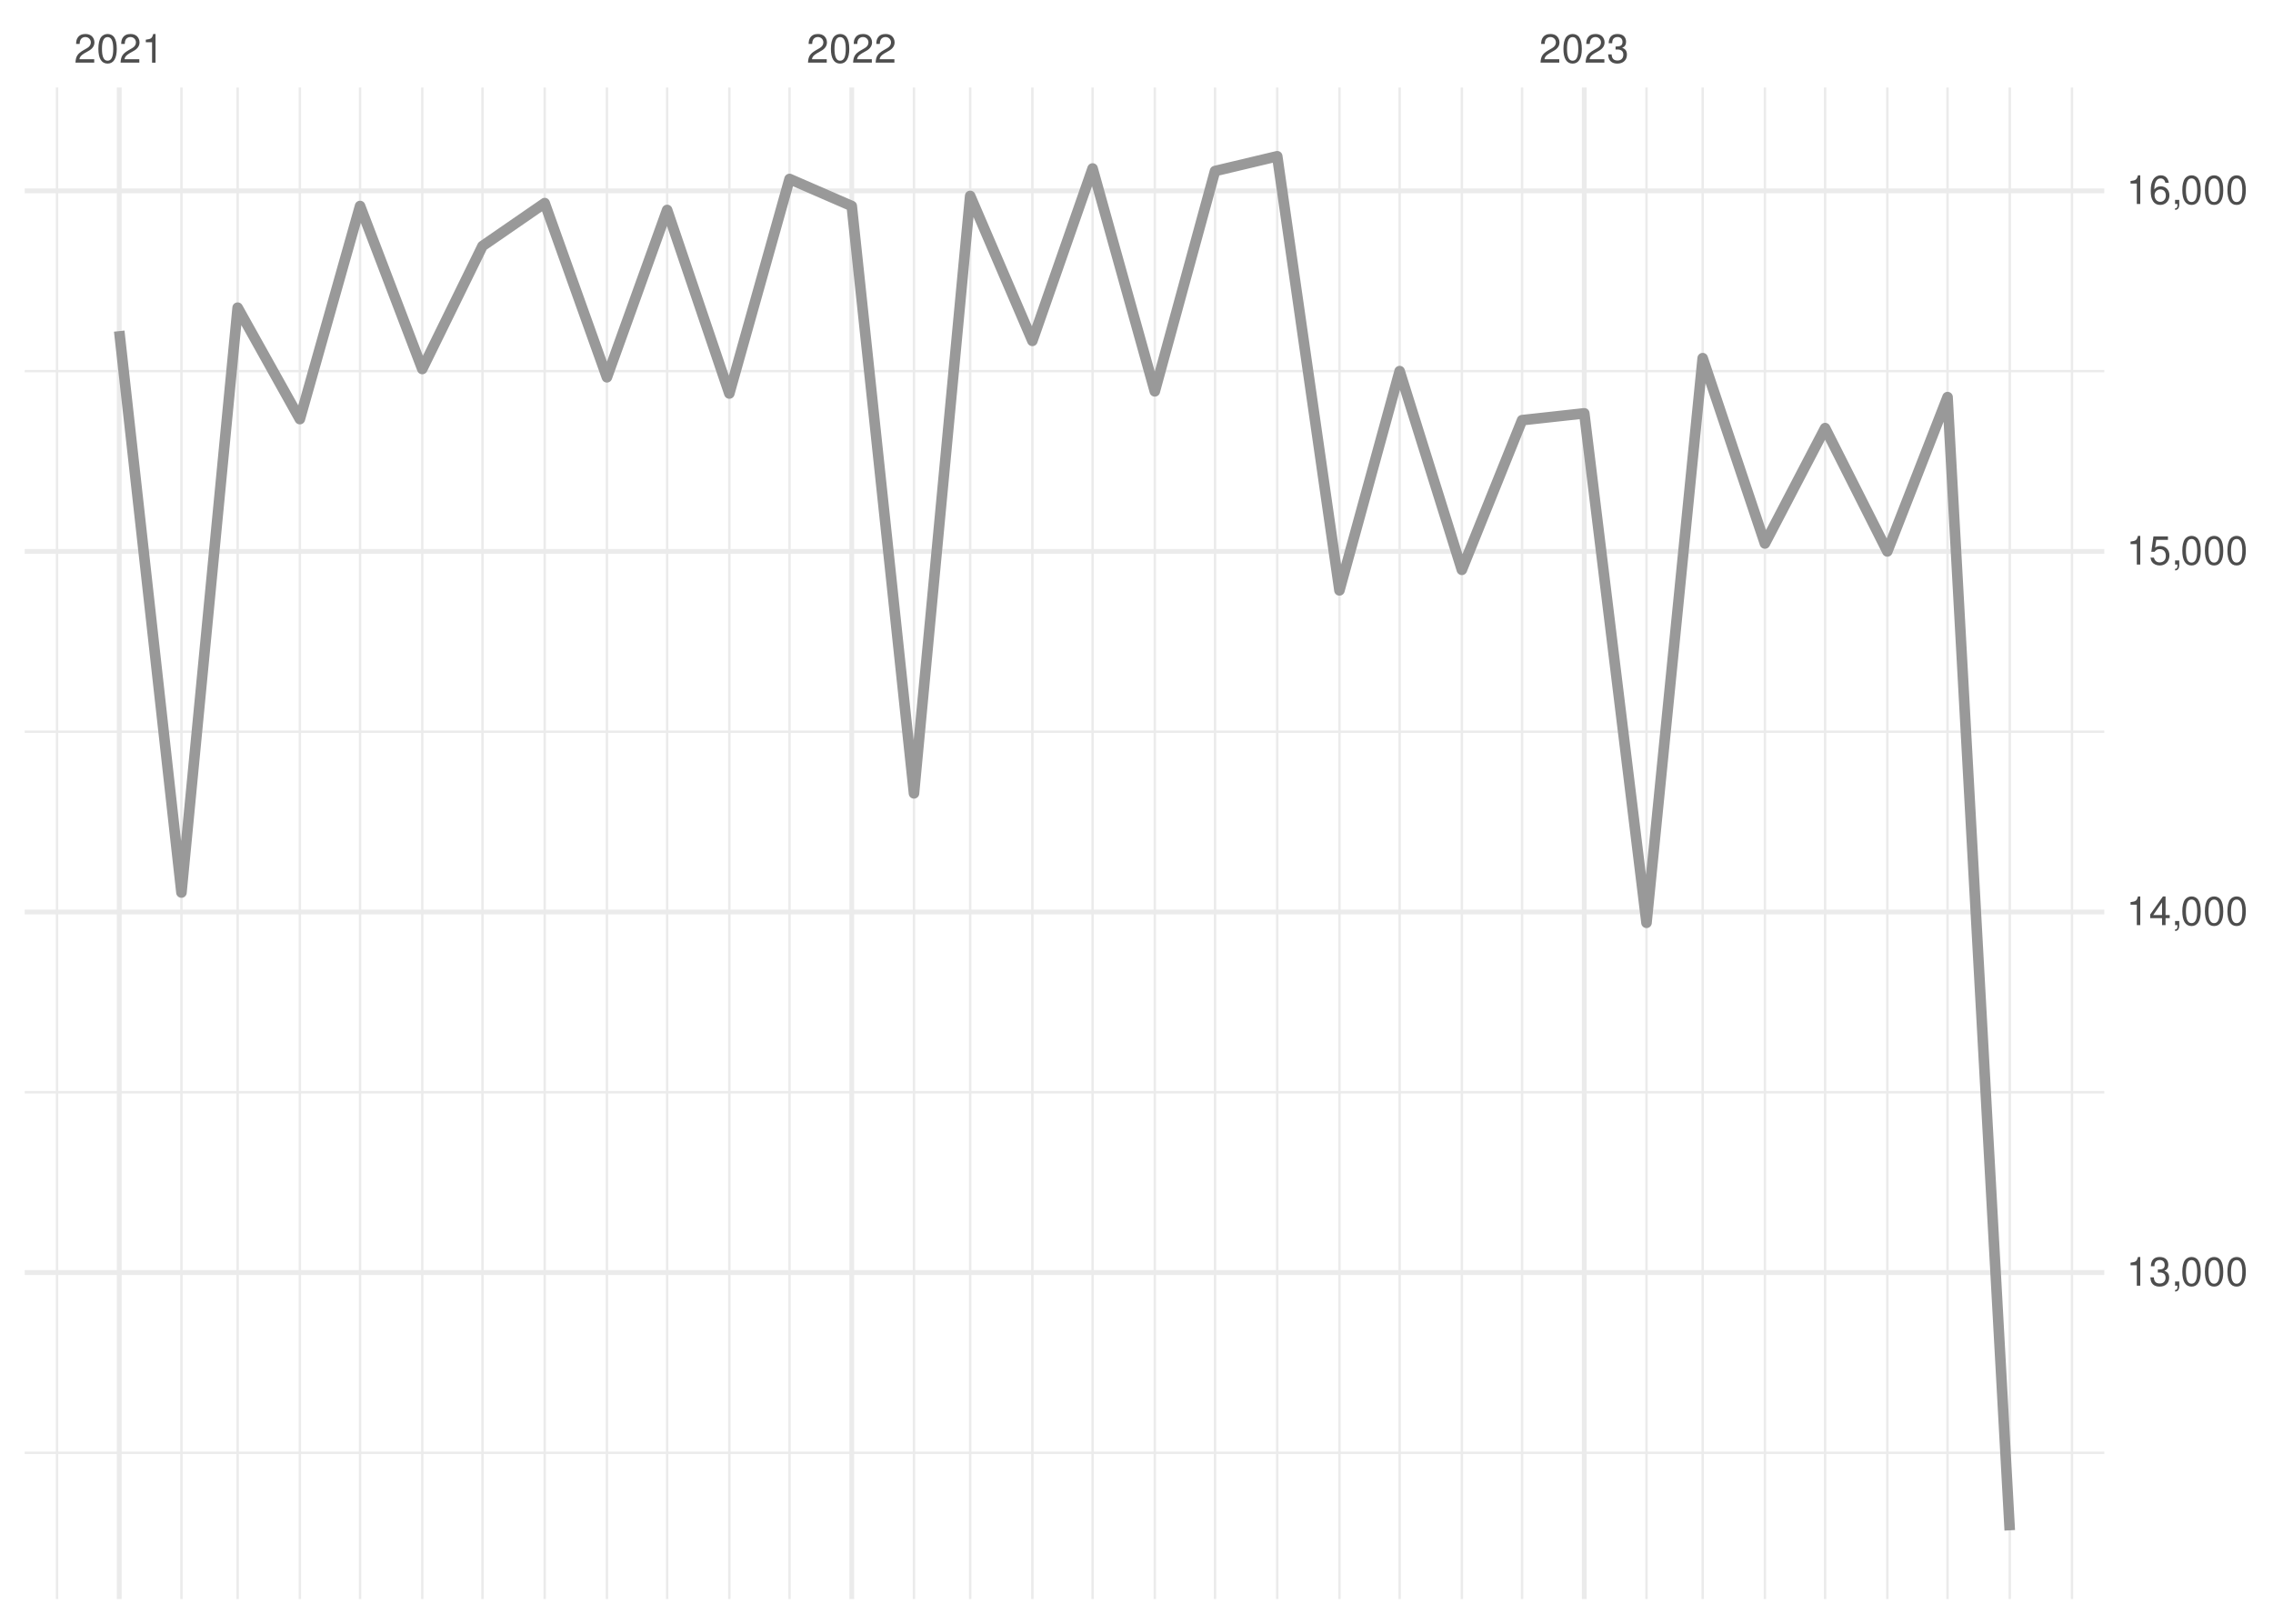
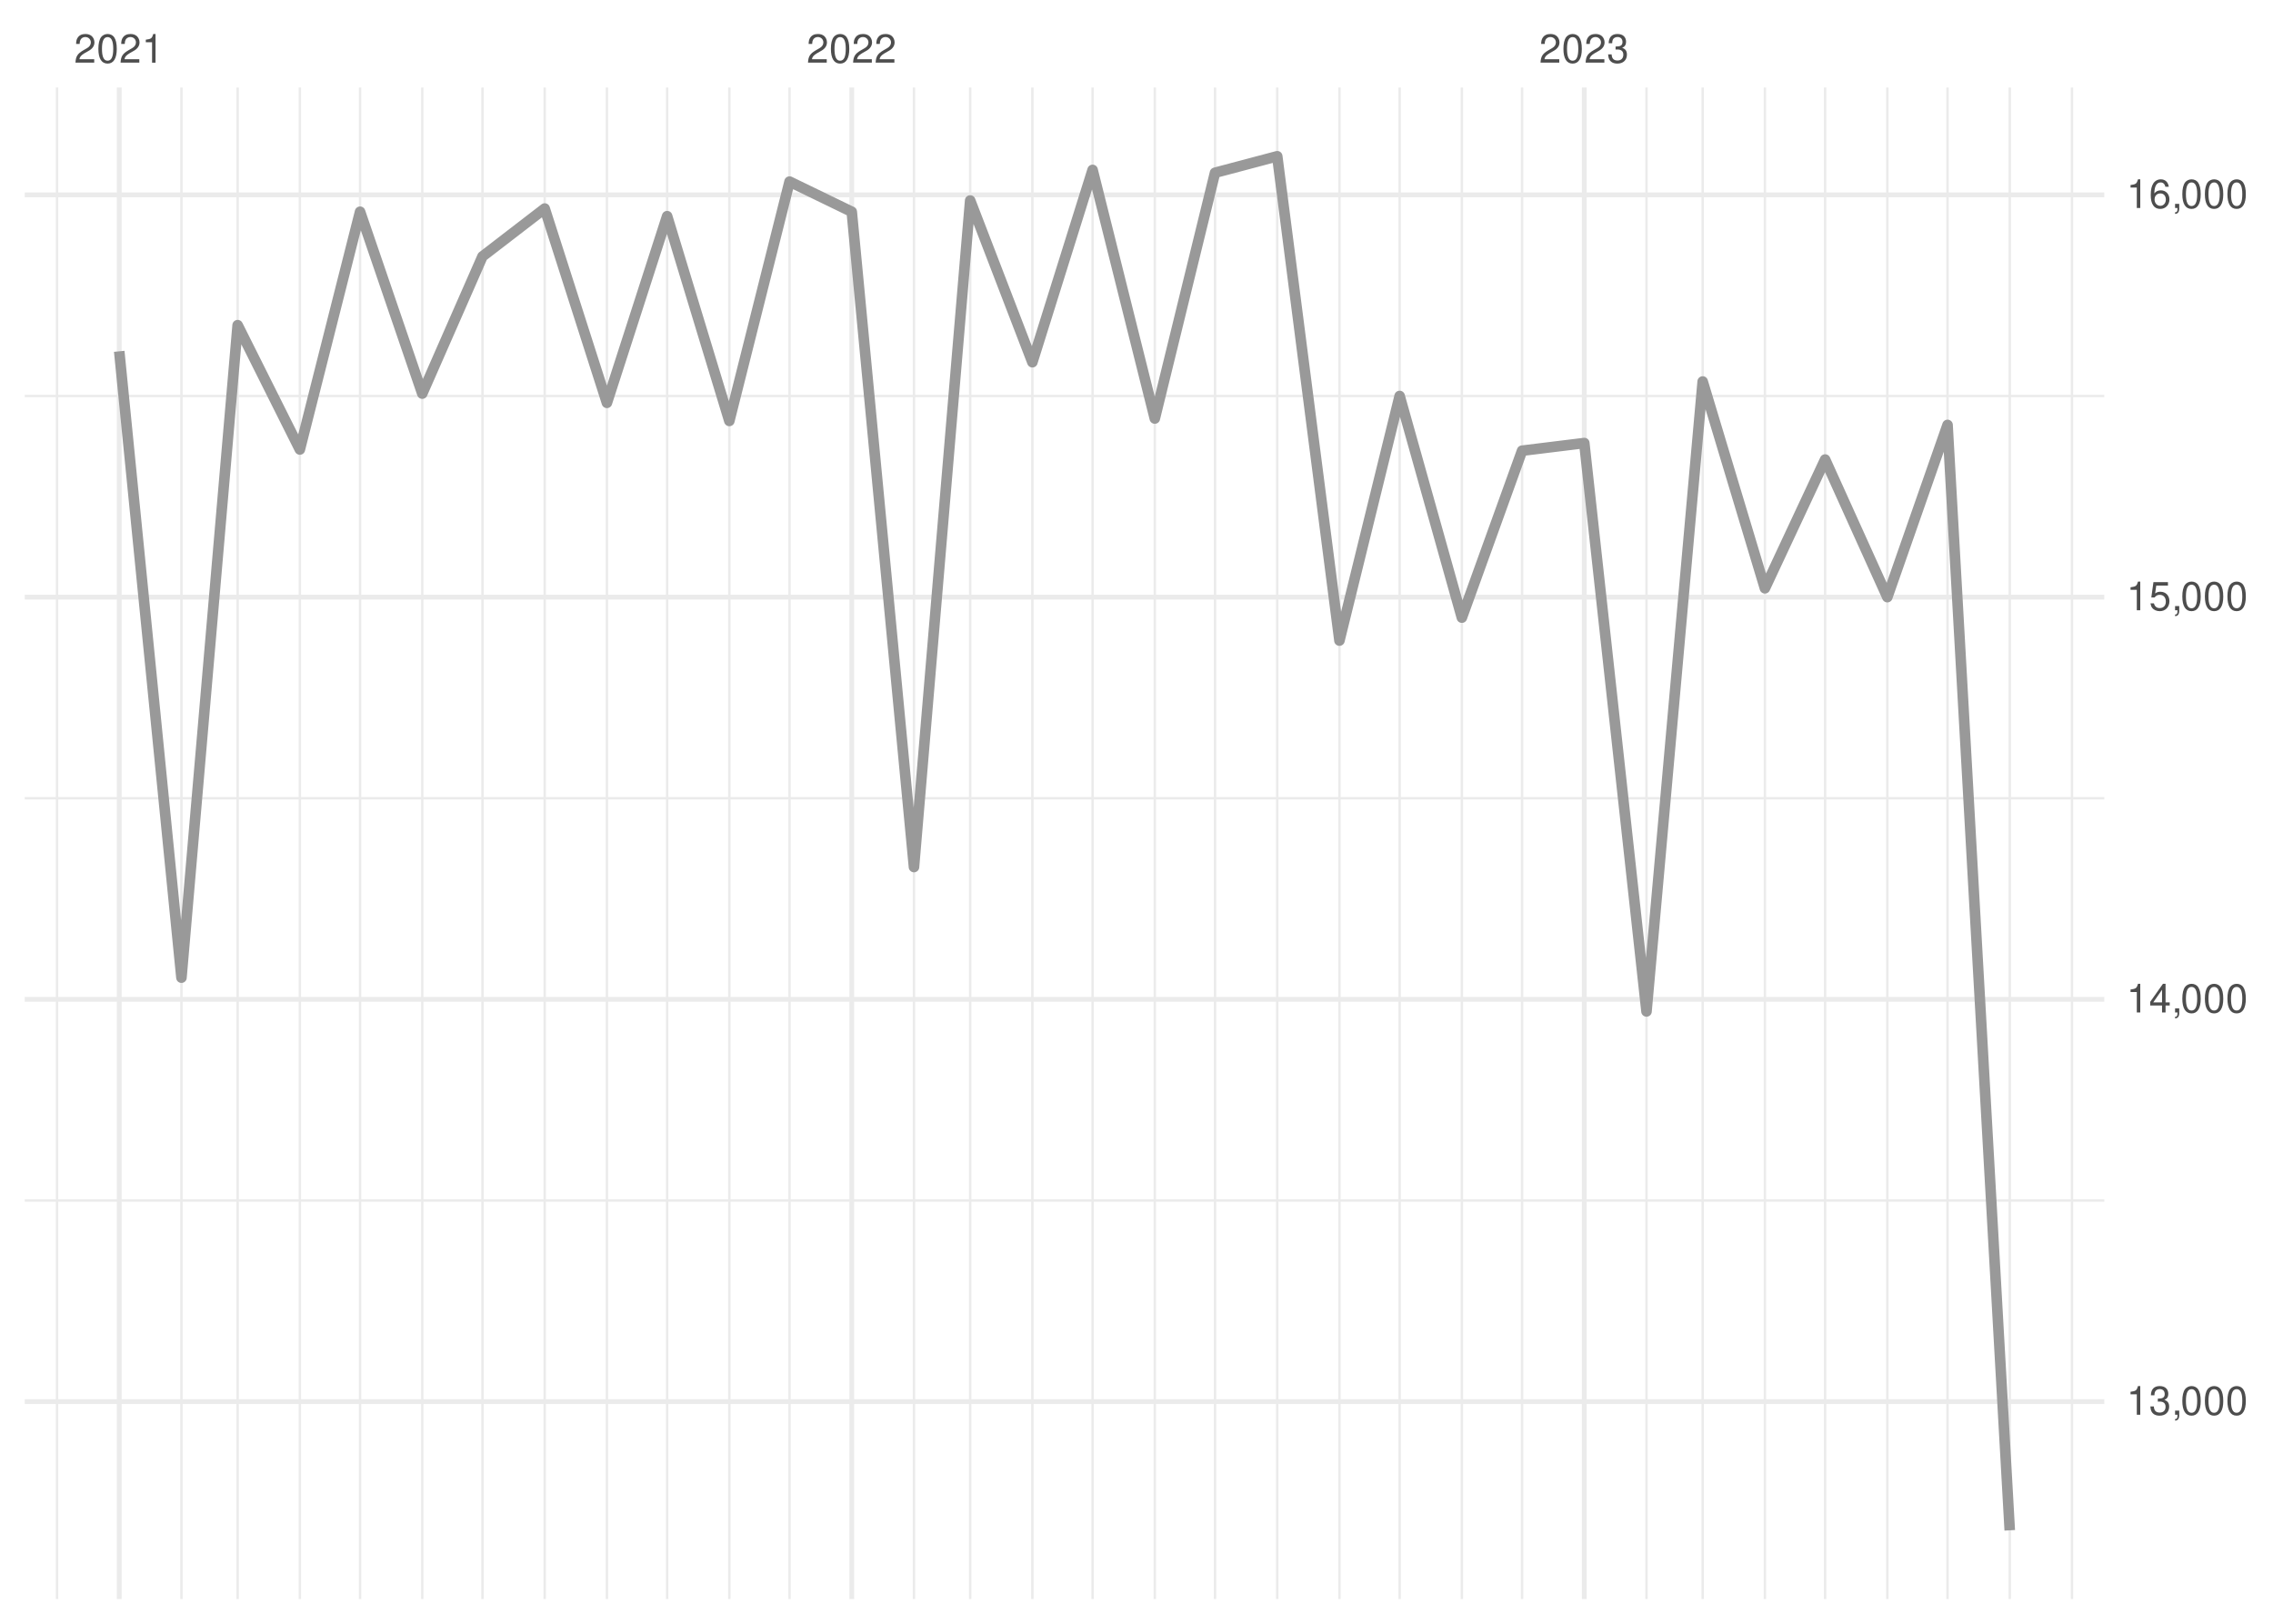
<svg xmlns="http://www.w3.org/2000/svg" xmlns:xlink="http://www.w3.org/1999/xlink" width="504pt" height="360pt" viewBox="0 0 504 360" version="1.1">
  <defs>
    <g>
      <symbol overflow="visible" id="glyph0-0">
        <path style="stroke:none;" d="" />
      </symbol>
      <symbol overflow="visible" id="glyph0-1">
        <path style="stroke:none;" d="M 4.453 -0.766 L 1.172 -0.766 C 1.25 -1.297 1.531 -1.625 2.297 -2.094 L 3.172 -2.594 C 4.047 -3.062 4.5 -3.719 4.5 -4.5 C 4.5 -5.031 4.281 -5.531 3.922 -5.875 C 3.547 -6.203 3.094 -6.359 2.5 -6.359 C 1.703 -6.359 1.125 -6.078 0.781 -5.531 C 0.547 -5.203 0.453 -4.797 0.438 -4.156 L 1.219 -4.156 C 1.234 -4.594 1.297 -4.844 1.406 -5.062 C 1.594 -5.438 2 -5.688 2.469 -5.688 C 3.172 -5.688 3.703 -5.172 3.703 -4.484 C 3.703 -3.969 3.406 -3.531 2.859 -3.219 L 2.047 -2.75 C 0.75 -2 0.375 -1.406 0.297 -0.016 L 4.453 -0.016 Z M 4.453 -0.766 " />
      </symbol>
      <symbol overflow="visible" id="glyph0-2">
        <path style="stroke:none;" d="M 2.422 -6.359 C 1.844 -6.359 1.312 -6.094 0.984 -5.672 C 0.578 -5.109 0.375 -4.25 0.375 -3.078 C 0.375 -0.938 1.078 0.203 2.422 0.203 C 3.734 0.203 4.453 -0.938 4.453 -3.031 C 4.453 -4.25 4.266 -5.078 3.859 -5.672 C 3.531 -6.109 3.016 -6.359 2.422 -6.359 Z M 2.422 -5.672 C 3.25 -5.672 3.672 -4.828 3.672 -3.094 C 3.672 -1.281 3.266 -0.438 2.406 -0.438 C 1.578 -0.438 1.172 -1.312 1.172 -3.062 C 1.172 -4.828 1.578 -5.672 2.422 -5.672 Z M 2.422 -5.672 " />
      </symbol>
      <symbol overflow="visible" id="glyph0-3">
        <path style="stroke:none;" d="M 2.281 -4.531 L 2.281 0 L 3.047 0 L 3.047 -6.359 L 2.547 -6.359 C 2.266 -5.391 2.094 -5.25 0.891 -5.094 L 0.891 -4.531 Z M 2.281 -4.531 " />
      </symbol>
      <symbol overflow="visible" id="glyph0-4">
        <path style="stroke:none;" d="M 1.938 -2.922 L 2.359 -2.922 C 3.203 -2.922 3.656 -2.531 3.656 -1.766 C 3.656 -0.969 3.172 -0.484 2.375 -0.484 C 1.516 -0.484 1.109 -0.922 1.062 -1.844 L 0.281 -1.844 C 0.312 -1.344 0.406 -1 0.547 -0.719 C 0.875 -0.109 1.484 0.203 2.344 0.203 C 3.625 0.203 4.453 -0.578 4.453 -1.781 C 4.453 -2.594 4.141 -3.031 3.391 -3.297 C 3.969 -3.531 4.266 -3.969 4.266 -4.609 C 4.266 -5.703 3.547 -6.359 2.359 -6.359 C 1.109 -6.359 0.438 -5.656 0.406 -4.312 L 1.188 -4.312 C 1.203 -4.703 1.234 -4.922 1.328 -5.109 C 1.5 -5.469 1.891 -5.688 2.375 -5.688 C 3.062 -5.688 3.469 -5.266 3.469 -4.578 C 3.469 -4.141 3.312 -3.859 2.969 -3.719 C 2.766 -3.625 2.484 -3.594 1.938 -3.578 Z M 1.938 -2.922 " />
      </symbol>
      <symbol overflow="visible" id="glyph0-5">
        <path style="stroke:none;" d="M 0.766 -0.922 L 0.766 0 L 1.297 0 L 1.297 0.156 C 1.297 0.766 1.172 0.938 0.766 0.953 L 0.766 1.297 C 1.344 1.312 1.688 0.891 1.688 0.141 L 1.688 -0.922 Z M 0.766 -0.922 " />
      </symbol>
      <symbol overflow="visible" id="glyph0-6">
        <path style="stroke:none;" d="M 2.875 -1.547 L 2.875 0 L 3.656 0 L 3.656 -1.547 L 4.578 -1.547 L 4.578 -2.234 L 3.656 -2.234 L 3.656 -6.359 L 3.078 -6.359 L 0.25 -2.359 L 0.25 -1.547 Z M 2.875 -2.234 L 0.922 -2.234 L 2.875 -5.047 Z M 2.875 -2.234 " />
      </symbol>
      <symbol overflow="visible" id="glyph0-7">
        <path style="stroke:none;" d="M 4.188 -6.234 L 0.969 -6.234 L 0.5 -2.844 L 1.219 -2.844 C 1.578 -3.266 1.875 -3.422 2.359 -3.422 C 3.203 -3.422 3.719 -2.844 3.719 -1.922 C 3.719 -1.031 3.203 -0.484 2.359 -0.484 C 1.688 -0.484 1.266 -0.828 1.078 -1.531 L 0.312 -1.531 C 0.406 -1.016 0.5 -0.781 0.688 -0.547 C 1.031 -0.078 1.672 0.203 2.375 0.203 C 3.641 0.203 4.516 -0.719 4.516 -2.031 C 4.516 -3.266 3.688 -4.109 2.5 -4.109 C 2.062 -4.109 1.703 -4 1.344 -3.734 L 1.594 -5.469 L 4.188 -5.469 Z M 4.188 -6.234 " />
      </symbol>
      <symbol overflow="visible" id="glyph0-8">
        <path style="stroke:none;" d="M 4.375 -4.703 C 4.234 -5.75 3.562 -6.359 2.609 -6.359 C 1.922 -6.359 1.312 -6.031 0.938 -5.453 C 0.547 -4.828 0.375 -4.062 0.375 -2.906 C 0.375 -1.828 0.531 -1.156 0.906 -0.594 C 1.234 -0.078 1.781 0.203 2.469 0.203 C 3.656 0.203 4.516 -0.688 4.516 -1.922 C 4.516 -3.094 3.719 -3.922 2.609 -3.922 C 1.984 -3.922 1.5 -3.688 1.172 -3.234 C 1.172 -4.797 1.672 -5.672 2.562 -5.672 C 3.109 -5.672 3.484 -5.328 3.609 -4.703 Z M 2.5 -3.234 C 3.25 -3.234 3.719 -2.703 3.719 -1.859 C 3.719 -1.062 3.188 -0.484 2.484 -0.484 C 1.766 -0.484 1.219 -1.094 1.219 -1.906 C 1.219 -2.688 1.734 -3.234 2.5 -3.234 Z M 2.5 -3.234 " />
      </symbol>
    </g>
    <clipPath id="clip1">
-       <path d="M 5.48 321 L 466.59 321 L 466.59 323 L 5.48 323 Z M 5.48 321 " />
+       <path d="M 5.48 265 L 466.59 265 L 466.59 267 L 5.48 267 Z M 5.48 265 " />
    </clipPath>
    <clipPath id="clip2">
-       <path d="M 5.48 241 L 466.59 241 L 466.59 243 L 5.48 243 Z M 5.48 241 " />
+       <path d="M 5.48 176 L 466.59 176 L 466.59 178 L 5.48 178 Z M 5.48 176 " />
    </clipPath>
    <clipPath id="clip3">
-       <path d="M 5.48 161 L 466.59 161 L 466.59 163 L 5.48 163 Z M 5.48 161 " />
+       <path d="M 5.48 87 L 466.59 87 L 466.59 89 L 5.48 89 Z M 5.48 87 " />
    </clipPath>
    <clipPath id="clip4">
-       <path d="M 5.48 82 L 466.59 82 L 466.59 83 L 5.48 83 Z M 5.48 82 " />
+       <path d="M 12 19.41 L 13 19.41 L 13 354.52 L 12 354.52 Z M 12 19.41 " />
    </clipPath>
    <clipPath id="clip5">
-       <path d="M 12 19.41 L 13 19.41 L 13 354.52 L 12 354.52 Z M 12 19.41 " />
+       <path d="M 39 19.41 L 41 19.41 L 41 354.52 L 39 354.52 Z M 39 19.41 " />
    </clipPath>
    <clipPath id="clip6">
-       <path d="M 39 19.41 L 41 19.41 L 41 354.52 L 39 354.52 Z M 39 19.41 " />
+       <path d="M 52 19.41 L 53 19.41 L 53 354.52 L 52 354.52 Z M 52 19.41 " />
    </clipPath>
    <clipPath id="clip7">
-       <path d="M 52 19.41 L 53 19.41 L 53 354.52 L 52 354.52 Z M 52 19.41 " />
+       <path d="M 66 19.41 L 67 19.41 L 67 354.52 L 66 354.52 Z M 66 19.41 " />
    </clipPath>
    <clipPath id="clip8">
-       <path d="M 66 19.41 L 67 19.41 L 67 354.52 L 66 354.52 Z M 66 19.41 " />
+       <path d="M 79 19.41 L 81 19.41 L 81 354.52 L 79 354.52 Z M 79 19.41 " />
    </clipPath>
    <clipPath id="clip9">
-       <path d="M 79 19.41 L 81 19.41 L 81 354.52 L 79 354.52 Z M 79 19.41 " />
+       <path d="M 93 19.41 L 94 19.41 L 94 354.52 L 93 354.52 Z M 93 19.41 " />
    </clipPath>
    <clipPath id="clip10">
-       <path d="M 93 19.41 L 94 19.41 L 94 354.52 L 93 354.52 Z M 93 19.41 " />
+       <path d="M 106 19.41 L 108 19.41 L 108 354.52 L 106 354.52 Z M 106 19.41 " />
    </clipPath>
    <clipPath id="clip11">
-       <path d="M 106 19.41 L 108 19.41 L 108 354.52 L 106 354.52 Z M 106 19.41 " />
+       <path d="M 120 19.41 L 122 19.41 L 122 354.52 L 120 354.52 Z M 120 19.41 " />
    </clipPath>
    <clipPath id="clip12">
-       <path d="M 120 19.41 L 122 19.41 L 122 354.52 L 120 354.52 Z M 120 19.41 " />
+       <path d="M 134 19.41 L 135 19.41 L 135 354.52 L 134 354.52 Z M 134 19.41 " />
    </clipPath>
    <clipPath id="clip13">
-       <path d="M 134 19.41 L 135 19.41 L 135 354.52 L 134 354.52 Z M 134 19.41 " />
+       <path d="M 147 19.41 L 149 19.41 L 149 354.52 L 147 354.52 Z M 147 19.41 " />
    </clipPath>
    <clipPath id="clip14">
-       <path d="M 147 19.41 L 149 19.41 L 149 354.52 L 147 354.52 Z M 147 19.41 " />
+       <path d="M 161 19.41 L 162 19.41 L 162 354.52 L 161 354.52 Z M 161 19.41 " />
    </clipPath>
    <clipPath id="clip15">
-       <path d="M 161 19.41 L 162 19.41 L 162 354.52 L 161 354.52 Z M 161 19.41 " />
+       <path d="M 174 19.41 L 176 19.41 L 176 354.52 L 174 354.52 Z M 174 19.41 " />
    </clipPath>
    <clipPath id="clip16">
-       <path d="M 174 19.41 L 176 19.41 L 176 354.52 L 174 354.52 Z M 174 19.41 " />
+       <path d="M 202 19.41 L 203 19.41 L 203 354.52 L 202 354.52 Z M 202 19.41 " />
    </clipPath>
    <clipPath id="clip17">
-       <path d="M 202 19.41 L 203 19.41 L 203 354.52 L 202 354.52 Z M 202 19.41 " />
+       <path d="M 214 19.41 L 216 19.41 L 216 354.52 L 214 354.52 Z M 214 19.41 " />
    </clipPath>
    <clipPath id="clip18">
-       <path d="M 214 19.41 L 216 19.41 L 216 354.52 L 214 354.52 Z M 214 19.41 " />
+       <path d="M 228 19.41 L 230 19.41 L 230 354.52 L 228 354.52 Z M 228 19.41 " />
    </clipPath>
    <clipPath id="clip19">
-       <path d="M 228 19.41 L 230 19.41 L 230 354.52 L 228 354.52 Z M 228 19.41 " />
+       <path d="M 242 19.41 L 243 19.41 L 243 354.52 L 242 354.52 Z M 242 19.41 " />
    </clipPath>
    <clipPath id="clip20">
-       <path d="M 242 19.41 L 243 19.41 L 243 354.52 L 242 354.52 Z M 242 19.41 " />
+       <path d="M 255 19.41 L 257 19.41 L 257 354.52 L 255 354.52 Z M 255 19.41 " />
    </clipPath>
    <clipPath id="clip21">
-       <path d="M 255 19.41 L 257 19.41 L 257 354.52 L 255 354.52 Z M 255 19.41 " />
+       <path d="M 269 19.41 L 270 19.41 L 270 354.52 L 269 354.52 Z M 269 19.41 " />
    </clipPath>
    <clipPath id="clip22">
-       <path d="M 269 19.41 L 270 19.41 L 270 354.52 L 269 354.52 Z M 269 19.41 " />
+       <path d="M 282 19.41 L 284 19.41 L 284 354.52 L 282 354.52 Z M 282 19.41 " />
    </clipPath>
    <clipPath id="clip23">
-       <path d="M 282 19.41 L 284 19.41 L 284 354.52 L 282 354.52 Z M 282 19.41 " />
+       <path d="M 296 19.41 L 298 19.41 L 298 354.52 L 296 354.52 Z M 296 19.41 " />
    </clipPath>
    <clipPath id="clip24">
-       <path d="M 296 19.41 L 298 19.41 L 298 354.52 L 296 354.52 Z M 296 19.41 " />
+       <path d="M 310 19.41 L 311 19.41 L 311 354.52 L 310 354.52 Z M 310 19.41 " />
    </clipPath>
    <clipPath id="clip25">
-       <path d="M 310 19.41 L 311 19.41 L 311 354.52 L 310 354.52 Z M 310 19.41 " />
+       <path d="M 323 19.41 L 325 19.41 L 325 354.52 L 323 354.52 Z M 323 19.41 " />
    </clipPath>
    <clipPath id="clip26">
-       <path d="M 323 19.41 L 325 19.41 L 325 354.52 L 323 354.52 Z M 323 19.41 " />
+       <path d="M 337 19.41 L 338 19.41 L 338 354.52 L 337 354.52 Z M 337 19.41 " />
    </clipPath>
    <clipPath id="clip27">
-       <path d="M 337 19.41 L 338 19.41 L 338 354.52 L 337 354.52 Z M 337 19.41 " />
+       <path d="M 364 19.41 L 366 19.41 L 366 354.52 L 364 354.52 Z M 364 19.41 " />
    </clipPath>
    <clipPath id="clip28">
-       <path d="M 364 19.41 L 366 19.41 L 366 354.52 L 364 354.52 Z M 364 19.41 " />
+       <path d="M 377 19.41 L 378 19.41 L 378 354.52 L 377 354.52 Z M 377 19.41 " />
    </clipPath>
    <clipPath id="clip29">
-       <path d="M 377 19.41 L 378 19.41 L 378 354.52 L 377 354.52 Z M 377 19.41 " />
+       <path d="M 391 19.41 L 392 19.41 L 392 354.52 L 391 354.52 Z M 391 19.41 " />
    </clipPath>
    <clipPath id="clip30">
-       <path d="M 391 19.41 L 392 19.41 L 392 354.52 L 391 354.52 Z M 391 19.41 " />
+       <path d="M 404 19.41 L 405 19.41 L 405 354.52 L 404 354.52 Z M 404 19.41 " />
    </clipPath>
    <clipPath id="clip31">
-       <path d="M 404 19.41 L 405 19.41 L 405 354.52 L 404 354.52 Z M 404 19.41 " />
+       <path d="M 418 19.41 L 419 19.41 L 419 354.52 L 418 354.52 Z M 418 19.41 " />
    </clipPath>
    <clipPath id="clip32">
-       <path d="M 418 19.41 L 419 19.41 L 419 354.52 L 418 354.52 Z M 418 19.41 " />
+       <path d="M 431 19.41 L 433 19.41 L 433 354.52 L 431 354.52 Z M 431 19.41 " />
    </clipPath>
    <clipPath id="clip33">
-       <path d="M 431 19.41 L 433 19.41 L 433 354.52 L 431 354.52 Z M 431 19.41 " />
+       <path d="M 445 19.41 L 446 19.41 L 446 354.52 L 445 354.52 Z M 445 19.41 " />
    </clipPath>
    <clipPath id="clip34">
-       <path d="M 445 19.41 L 446 19.41 L 446 354.52 L 445 354.52 Z M 445 19.41 " />
+       <path d="M 459 19.41 L 460 19.41 L 460 354.52 L 459 354.52 Z M 459 19.41 " />
    </clipPath>
    <clipPath id="clip35">
-       <path d="M 459 19.41 L 460 19.41 L 460 354.52 L 459 354.52 Z M 459 19.41 " />
+       <path d="M 5.48 310 L 466.59 310 L 466.59 312 L 5.48 312 Z M 5.48 310 " />
    </clipPath>
    <clipPath id="clip36">
-       <path d="M 5.48 281 L 466.59 281 L 466.59 283 L 5.48 283 Z M 5.48 281 " />
+       <path d="M 5.48 221 L 466.59 221 L 466.59 223 L 5.48 223 Z M 5.48 221 " />
    </clipPath>
    <clipPath id="clip37">
-       <path d="M 5.48 201 L 466.59 201 L 466.59 203 L 5.48 203 Z M 5.48 201 " />
+       <path d="M 5.48 131 L 466.59 131 L 466.59 133 L 5.48 133 Z M 5.48 131 " />
    </clipPath>
    <clipPath id="clip38">
-       <path d="M 5.48 121 L 466.59 121 L 466.59 123 L 5.48 123 Z M 5.48 121 " />
+       <path d="M 5.48 42 L 466.59 42 L 466.59 44 L 5.48 44 Z M 5.48 42 " />
    </clipPath>
    <clipPath id="clip39">
-       <path d="M 5.48 41 L 466.59 41 L 466.59 43 L 5.48 43 Z M 5.48 41 " />
+       <path d="M 25 19.41 L 27 19.41 L 27 354.52 L 25 354.52 Z M 25 19.41 " />
    </clipPath>
    <clipPath id="clip40">
-       <path d="M 25 19.41 L 27 19.41 L 27 354.52 L 25 354.52 Z M 25 19.41 " />
+       <path d="M 188 19.41 L 190 19.41 L 190 354.52 L 188 354.52 Z M 188 19.41 " />
    </clipPath>
    <clipPath id="clip41">
-       <path d="M 188 19.41 L 190 19.41 L 190 354.52 L 188 354.52 Z M 188 19.41 " />
-     </clipPath>
-     <clipPath id="clip42">
      <path d="M 350 19.41 L 352 19.41 L 352 354.52 L 350 354.52 Z M 350 19.41 " />
    </clipPath>
  </defs>
  <g id="surface26">
    <rect x="0" y="0" width="504" height="360" style="fill:rgb(100%,100%,100%);fill-opacity:1;stroke:none;" />
    <g clip-path="url(#clip1)" clip-rule="nonzero">
-       <path style="fill:none;stroke-width:0.533;stroke-linecap:butt;stroke-linejoin:round;stroke:rgb(92.157%,92.157%,92.157%);stroke-opacity:1;stroke-miterlimit:10;" d="M 5.48 322.102 L 466.59 322.102 " />
+       <path style="fill:none;stroke-width:0.533;stroke-linecap:butt;stroke-linejoin:round;stroke:rgb(92.157%,92.157%,92.157%);stroke-opacity:1;stroke-miterlimit:10;" d="M 5.48 266.16 L 466.59 266.16 " />
    </g>
    <g clip-path="url(#clip2)" clip-rule="nonzero">
-       <path style="fill:none;stroke-width:0.533;stroke-linecap:butt;stroke-linejoin:round;stroke:rgb(92.157%,92.157%,92.157%);stroke-opacity:1;stroke-miterlimit:10;" d="M 5.48 242.164 L 466.59 242.164 " />
+       <path style="fill:none;stroke-width:0.533;stroke-linecap:butt;stroke-linejoin:round;stroke:rgb(92.157%,92.157%,92.157%);stroke-opacity:1;stroke-miterlimit:10;" d="M 5.48 176.977 L 466.59 176.977 " />
    </g>
    <g clip-path="url(#clip3)" clip-rule="nonzero">
-       <path style="fill:none;stroke-width:0.533;stroke-linecap:butt;stroke-linejoin:round;stroke:rgb(92.157%,92.157%,92.157%);stroke-opacity:1;stroke-miterlimit:10;" d="M 5.48 162.227 L 466.59 162.227 " />
+       <path style="fill:none;stroke-width:0.533;stroke-linecap:butt;stroke-linejoin:round;stroke:rgb(92.157%,92.157%,92.157%);stroke-opacity:1;stroke-miterlimit:10;" d="M 5.48 87.797 L 466.59 87.797 " />
    </g>
    <g clip-path="url(#clip4)" clip-rule="nonzero">
-       <path style="fill:none;stroke-width:0.533;stroke-linecap:butt;stroke-linejoin:round;stroke:rgb(92.157%,92.157%,92.157%);stroke-opacity:1;stroke-miterlimit:10;" d="M 5.48 82.285 L 466.59 82.285 " />
+       <path style="fill:none;stroke-width:0.533;stroke-linecap:butt;stroke-linejoin:round;stroke:rgb(92.157%,92.157%,92.157%);stroke-opacity:1;stroke-miterlimit:10;" d="M 12.645 354.52 L 12.645 19.41 " />
    </g>
    <g clip-path="url(#clip5)" clip-rule="nonzero">
-       <path style="fill:none;stroke-width:0.533;stroke-linecap:butt;stroke-linejoin:round;stroke:rgb(92.157%,92.157%,92.157%);stroke-opacity:1;stroke-miterlimit:10;" d="M 12.645 354.52 L 12.645 19.41 " />
+       <path style="fill:none;stroke-width:0.533;stroke-linecap:butt;stroke-linejoin:round;stroke:rgb(92.157%,92.157%,92.157%);stroke-opacity:1;stroke-miterlimit:10;" d="M 40.234 354.52 L 40.234 19.41 " />
    </g>
    <g clip-path="url(#clip6)" clip-rule="nonzero">
-       <path style="fill:none;stroke-width:0.533;stroke-linecap:butt;stroke-linejoin:round;stroke:rgb(92.157%,92.157%,92.157%);stroke-opacity:1;stroke-miterlimit:10;" d="M 40.234 354.52 L 40.234 19.41 " />
+       <path style="fill:none;stroke-width:0.533;stroke-linecap:butt;stroke-linejoin:round;stroke:rgb(92.157%,92.157%,92.157%);stroke-opacity:1;stroke-miterlimit:10;" d="M 52.695 354.52 L 52.695 19.41 " />
    </g>
    <g clip-path="url(#clip7)" clip-rule="nonzero">
-       <path style="fill:none;stroke-width:0.533;stroke-linecap:butt;stroke-linejoin:round;stroke:rgb(92.157%,92.157%,92.157%);stroke-opacity:1;stroke-miterlimit:10;" d="M 52.695 354.52 L 52.695 19.41 " />
+       <path style="fill:none;stroke-width:0.533;stroke-linecap:butt;stroke-linejoin:round;stroke:rgb(92.157%,92.157%,92.157%);stroke-opacity:1;stroke-miterlimit:10;" d="M 66.488 354.52 L 66.488 19.41 " />
    </g>
    <g clip-path="url(#clip8)" clip-rule="nonzero">
-       <path style="fill:none;stroke-width:0.533;stroke-linecap:butt;stroke-linejoin:round;stroke:rgb(92.157%,92.157%,92.157%);stroke-opacity:1;stroke-miterlimit:10;" d="M 66.488 354.52 L 66.488 19.41 " />
+       <path style="fill:none;stroke-width:0.533;stroke-linecap:butt;stroke-linejoin:round;stroke:rgb(92.157%,92.157%,92.157%);stroke-opacity:1;stroke-miterlimit:10;" d="M 79.84 354.52 L 79.84 19.41 " />
    </g>
    <g clip-path="url(#clip9)" clip-rule="nonzero">
-       <path style="fill:none;stroke-width:0.533;stroke-linecap:butt;stroke-linejoin:round;stroke:rgb(92.157%,92.157%,92.157%);stroke-opacity:1;stroke-miterlimit:10;" d="M 79.84 354.52 L 79.84 19.41 " />
+       <path style="fill:none;stroke-width:0.533;stroke-linecap:butt;stroke-linejoin:round;stroke:rgb(92.157%,92.157%,92.157%);stroke-opacity:1;stroke-miterlimit:10;" d="M 93.633 354.52 L 93.633 19.41 " />
    </g>
    <g clip-path="url(#clip10)" clip-rule="nonzero">
-       <path style="fill:none;stroke-width:0.533;stroke-linecap:butt;stroke-linejoin:round;stroke:rgb(92.157%,92.157%,92.157%);stroke-opacity:1;stroke-miterlimit:10;" d="M 93.633 354.52 L 93.633 19.41 " />
+       <path style="fill:none;stroke-width:0.533;stroke-linecap:butt;stroke-linejoin:round;stroke:rgb(92.157%,92.157%,92.157%);stroke-opacity:1;stroke-miterlimit:10;" d="M 106.984 354.52 L 106.984 19.41 " />
    </g>
    <g clip-path="url(#clip11)" clip-rule="nonzero">
-       <path style="fill:none;stroke-width:0.533;stroke-linecap:butt;stroke-linejoin:round;stroke:rgb(92.157%,92.157%,92.157%);stroke-opacity:1;stroke-miterlimit:10;" d="M 106.984 354.52 L 106.984 19.41 " />
+       <path style="fill:none;stroke-width:0.533;stroke-linecap:butt;stroke-linejoin:round;stroke:rgb(92.157%,92.157%,92.157%);stroke-opacity:1;stroke-miterlimit:10;" d="M 120.777 354.52 L 120.777 19.41 " />
    </g>
    <g clip-path="url(#clip12)" clip-rule="nonzero">
-       <path style="fill:none;stroke-width:0.533;stroke-linecap:butt;stroke-linejoin:round;stroke:rgb(92.157%,92.157%,92.157%);stroke-opacity:1;stroke-miterlimit:10;" d="M 120.777 354.52 L 120.777 19.41 " />
+       <path style="fill:none;stroke-width:0.533;stroke-linecap:butt;stroke-linejoin:round;stroke:rgb(92.157%,92.157%,92.157%);stroke-opacity:1;stroke-miterlimit:10;" d="M 134.574 354.52 L 134.574 19.41 " />
    </g>
    <g clip-path="url(#clip13)" clip-rule="nonzero">
-       <path style="fill:none;stroke-width:0.533;stroke-linecap:butt;stroke-linejoin:round;stroke:rgb(92.157%,92.157%,92.157%);stroke-opacity:1;stroke-miterlimit:10;" d="M 134.574 354.52 L 134.574 19.41 " />
+       <path style="fill:none;stroke-width:0.533;stroke-linecap:butt;stroke-linejoin:round;stroke:rgb(92.157%,92.157%,92.157%);stroke-opacity:1;stroke-miterlimit:10;" d="M 147.926 354.52 L 147.926 19.41 " />
    </g>
    <g clip-path="url(#clip14)" clip-rule="nonzero">
-       <path style="fill:none;stroke-width:0.533;stroke-linecap:butt;stroke-linejoin:round;stroke:rgb(92.157%,92.157%,92.157%);stroke-opacity:1;stroke-miterlimit:10;" d="M 147.926 354.52 L 147.926 19.41 " />
+       <path style="fill:none;stroke-width:0.533;stroke-linecap:butt;stroke-linejoin:round;stroke:rgb(92.157%,92.157%,92.157%);stroke-opacity:1;stroke-miterlimit:10;" d="M 161.719 354.52 L 161.719 19.41 " />
    </g>
    <g clip-path="url(#clip15)" clip-rule="nonzero">
-       <path style="fill:none;stroke-width:0.533;stroke-linecap:butt;stroke-linejoin:round;stroke:rgb(92.157%,92.157%,92.157%);stroke-opacity:1;stroke-miterlimit:10;" d="M 161.719 354.52 L 161.719 19.41 " />
+       <path style="fill:none;stroke-width:0.533;stroke-linecap:butt;stroke-linejoin:round;stroke:rgb(92.157%,92.157%,92.157%);stroke-opacity:1;stroke-miterlimit:10;" d="M 175.07 354.52 L 175.07 19.41 " />
    </g>
    <g clip-path="url(#clip16)" clip-rule="nonzero">
-       <path style="fill:none;stroke-width:0.533;stroke-linecap:butt;stroke-linejoin:round;stroke:rgb(92.157%,92.157%,92.157%);stroke-opacity:1;stroke-miterlimit:10;" d="M 175.07 354.52 L 175.07 19.41 " />
+       <path style="fill:none;stroke-width:0.533;stroke-linecap:butt;stroke-linejoin:round;stroke:rgb(92.157%,92.157%,92.157%);stroke-opacity:1;stroke-miterlimit:10;" d="M 202.66 354.52 L 202.66 19.41 " />
    </g>
    <g clip-path="url(#clip17)" clip-rule="nonzero">
-       <path style="fill:none;stroke-width:0.533;stroke-linecap:butt;stroke-linejoin:round;stroke:rgb(92.157%,92.157%,92.157%);stroke-opacity:1;stroke-miterlimit:10;" d="M 202.66 354.52 L 202.66 19.41 " />
+       <path style="fill:none;stroke-width:0.533;stroke-linecap:butt;stroke-linejoin:round;stroke:rgb(92.157%,92.157%,92.157%);stroke-opacity:1;stroke-miterlimit:10;" d="M 215.121 354.52 L 215.121 19.41 " />
    </g>
    <g clip-path="url(#clip18)" clip-rule="nonzero">
-       <path style="fill:none;stroke-width:0.533;stroke-linecap:butt;stroke-linejoin:round;stroke:rgb(92.157%,92.157%,92.157%);stroke-opacity:1;stroke-miterlimit:10;" d="M 215.121 354.52 L 215.121 19.41 " />
+       <path style="fill:none;stroke-width:0.533;stroke-linecap:butt;stroke-linejoin:round;stroke:rgb(92.157%,92.157%,92.157%);stroke-opacity:1;stroke-miterlimit:10;" d="M 228.914 354.52 L 228.914 19.41 " />
    </g>
    <g clip-path="url(#clip19)" clip-rule="nonzero">
-       <path style="fill:none;stroke-width:0.533;stroke-linecap:butt;stroke-linejoin:round;stroke:rgb(92.157%,92.157%,92.157%);stroke-opacity:1;stroke-miterlimit:10;" d="M 228.914 354.52 L 228.914 19.41 " />
+       <path style="fill:none;stroke-width:0.533;stroke-linecap:butt;stroke-linejoin:round;stroke:rgb(92.157%,92.157%,92.157%);stroke-opacity:1;stroke-miterlimit:10;" d="M 242.266 354.52 L 242.266 19.41 " />
    </g>
    <g clip-path="url(#clip20)" clip-rule="nonzero">
-       <path style="fill:none;stroke-width:0.533;stroke-linecap:butt;stroke-linejoin:round;stroke:rgb(92.157%,92.157%,92.157%);stroke-opacity:1;stroke-miterlimit:10;" d="M 242.266 354.52 L 242.266 19.41 " />
+       <path style="fill:none;stroke-width:0.533;stroke-linecap:butt;stroke-linejoin:round;stroke:rgb(92.157%,92.157%,92.157%);stroke-opacity:1;stroke-miterlimit:10;" d="M 256.059 354.52 L 256.059 19.41 " />
    </g>
    <g clip-path="url(#clip21)" clip-rule="nonzero">
-       <path style="fill:none;stroke-width:0.533;stroke-linecap:butt;stroke-linejoin:round;stroke:rgb(92.157%,92.157%,92.157%);stroke-opacity:1;stroke-miterlimit:10;" d="M 256.059 354.52 L 256.059 19.41 " />
+       <path style="fill:none;stroke-width:0.533;stroke-linecap:butt;stroke-linejoin:round;stroke:rgb(92.157%,92.157%,92.157%);stroke-opacity:1;stroke-miterlimit:10;" d="M 269.41 354.52 L 269.41 19.41 " />
    </g>
    <g clip-path="url(#clip22)" clip-rule="nonzero">
-       <path style="fill:none;stroke-width:0.533;stroke-linecap:butt;stroke-linejoin:round;stroke:rgb(92.157%,92.157%,92.157%);stroke-opacity:1;stroke-miterlimit:10;" d="M 269.41 354.52 L 269.41 19.41 " />
+       <path style="fill:none;stroke-width:0.533;stroke-linecap:butt;stroke-linejoin:round;stroke:rgb(92.157%,92.157%,92.157%);stroke-opacity:1;stroke-miterlimit:10;" d="M 283.203 354.52 L 283.203 19.41 " />
    </g>
    <g clip-path="url(#clip23)" clip-rule="nonzero">
-       <path style="fill:none;stroke-width:0.533;stroke-linecap:butt;stroke-linejoin:round;stroke:rgb(92.157%,92.157%,92.157%);stroke-opacity:1;stroke-miterlimit:10;" d="M 283.203 354.52 L 283.203 19.41 " />
+       <path style="fill:none;stroke-width:0.533;stroke-linecap:butt;stroke-linejoin:round;stroke:rgb(92.157%,92.157%,92.157%);stroke-opacity:1;stroke-miterlimit:10;" d="M 297 354.52 L 297 19.41 " />
    </g>
    <g clip-path="url(#clip24)" clip-rule="nonzero">
-       <path style="fill:none;stroke-width:0.533;stroke-linecap:butt;stroke-linejoin:round;stroke:rgb(92.157%,92.157%,92.157%);stroke-opacity:1;stroke-miterlimit:10;" d="M 297 354.52 L 297 19.41 " />
+       <path style="fill:none;stroke-width:0.533;stroke-linecap:butt;stroke-linejoin:round;stroke:rgb(92.157%,92.157%,92.157%);stroke-opacity:1;stroke-miterlimit:10;" d="M 310.348 354.52 L 310.348 19.41 " />
    </g>
    <g clip-path="url(#clip25)" clip-rule="nonzero">
-       <path style="fill:none;stroke-width:0.533;stroke-linecap:butt;stroke-linejoin:round;stroke:rgb(92.157%,92.157%,92.157%);stroke-opacity:1;stroke-miterlimit:10;" d="M 310.348 354.52 L 310.348 19.41 " />
+       <path style="fill:none;stroke-width:0.533;stroke-linecap:butt;stroke-linejoin:round;stroke:rgb(92.157%,92.157%,92.157%);stroke-opacity:1;stroke-miterlimit:10;" d="M 324.145 354.52 L 324.145 19.41 " />
    </g>
    <g clip-path="url(#clip26)" clip-rule="nonzero">
-       <path style="fill:none;stroke-width:0.533;stroke-linecap:butt;stroke-linejoin:round;stroke:rgb(92.157%,92.157%,92.157%);stroke-opacity:1;stroke-miterlimit:10;" d="M 324.145 354.52 L 324.145 19.41 " />
+       <path style="fill:none;stroke-width:0.533;stroke-linecap:butt;stroke-linejoin:round;stroke:rgb(92.157%,92.157%,92.157%);stroke-opacity:1;stroke-miterlimit:10;" d="M 337.496 354.52 L 337.496 19.41 " />
    </g>
    <g clip-path="url(#clip27)" clip-rule="nonzero">
-       <path style="fill:none;stroke-width:0.533;stroke-linecap:butt;stroke-linejoin:round;stroke:rgb(92.157%,92.157%,92.157%);stroke-opacity:1;stroke-miterlimit:10;" d="M 337.496 354.52 L 337.496 19.41 " />
+       <path style="fill:none;stroke-width:0.533;stroke-linecap:butt;stroke-linejoin:round;stroke:rgb(92.157%,92.157%,92.157%);stroke-opacity:1;stroke-miterlimit:10;" d="M 365.086 354.52 L 365.086 19.41 " />
    </g>
    <g clip-path="url(#clip28)" clip-rule="nonzero">
-       <path style="fill:none;stroke-width:0.533;stroke-linecap:butt;stroke-linejoin:round;stroke:rgb(92.157%,92.157%,92.157%);stroke-opacity:1;stroke-miterlimit:10;" d="M 365.086 354.52 L 365.086 19.41 " />
+       <path style="fill:none;stroke-width:0.533;stroke-linecap:butt;stroke-linejoin:round;stroke:rgb(92.157%,92.157%,92.157%);stroke-opacity:1;stroke-miterlimit:10;" d="M 377.543 354.52 L 377.543 19.41 " />
    </g>
    <g clip-path="url(#clip29)" clip-rule="nonzero">
-       <path style="fill:none;stroke-width:0.533;stroke-linecap:butt;stroke-linejoin:round;stroke:rgb(92.157%,92.157%,92.157%);stroke-opacity:1;stroke-miterlimit:10;" d="M 377.543 354.52 L 377.543 19.41 " />
+       <path style="fill:none;stroke-width:0.533;stroke-linecap:butt;stroke-linejoin:round;stroke:rgb(92.157%,92.157%,92.157%);stroke-opacity:1;stroke-miterlimit:10;" d="M 391.34 354.52 L 391.34 19.41 " />
    </g>
    <g clip-path="url(#clip30)" clip-rule="nonzero">
-       <path style="fill:none;stroke-width:0.533;stroke-linecap:butt;stroke-linejoin:round;stroke:rgb(92.157%,92.157%,92.157%);stroke-opacity:1;stroke-miterlimit:10;" d="M 391.34 354.52 L 391.34 19.41 " />
+       <path style="fill:none;stroke-width:0.533;stroke-linecap:butt;stroke-linejoin:round;stroke:rgb(92.157%,92.157%,92.157%);stroke-opacity:1;stroke-miterlimit:10;" d="M 404.691 354.52 L 404.691 19.41 " />
    </g>
    <g clip-path="url(#clip31)" clip-rule="nonzero">
-       <path style="fill:none;stroke-width:0.533;stroke-linecap:butt;stroke-linejoin:round;stroke:rgb(92.157%,92.157%,92.157%);stroke-opacity:1;stroke-miterlimit:10;" d="M 404.691 354.52 L 404.691 19.41 " />
+       <path style="fill:none;stroke-width:0.533;stroke-linecap:butt;stroke-linejoin:round;stroke:rgb(92.157%,92.157%,92.157%);stroke-opacity:1;stroke-miterlimit:10;" d="M 418.484 354.52 L 418.484 19.41 " />
    </g>
    <g clip-path="url(#clip32)" clip-rule="nonzero">
-       <path style="fill:none;stroke-width:0.533;stroke-linecap:butt;stroke-linejoin:round;stroke:rgb(92.157%,92.157%,92.157%);stroke-opacity:1;stroke-miterlimit:10;" d="M 418.484 354.52 L 418.484 19.41 " />
+       <path style="fill:none;stroke-width:0.533;stroke-linecap:butt;stroke-linejoin:round;stroke:rgb(92.157%,92.157%,92.157%);stroke-opacity:1;stroke-miterlimit:10;" d="M 431.836 354.52 L 431.836 19.41 " />
    </g>
    <g clip-path="url(#clip33)" clip-rule="nonzero">
-       <path style="fill:none;stroke-width:0.533;stroke-linecap:butt;stroke-linejoin:round;stroke:rgb(92.157%,92.157%,92.157%);stroke-opacity:1;stroke-miterlimit:10;" d="M 431.836 354.52 L 431.836 19.41 " />
+       <path style="fill:none;stroke-width:0.533;stroke-linecap:butt;stroke-linejoin:round;stroke:rgb(92.157%,92.157%,92.157%);stroke-opacity:1;stroke-miterlimit:10;" d="M 445.629 354.52 L 445.629 19.41 " />
    </g>
    <g clip-path="url(#clip34)" clip-rule="nonzero">
-       <path style="fill:none;stroke-width:0.533;stroke-linecap:butt;stroke-linejoin:round;stroke:rgb(92.157%,92.157%,92.157%);stroke-opacity:1;stroke-miterlimit:10;" d="M 445.629 354.52 L 445.629 19.41 " />
+       <path style="fill:none;stroke-width:0.533;stroke-linecap:butt;stroke-linejoin:round;stroke:rgb(92.157%,92.157%,92.157%);stroke-opacity:1;stroke-miterlimit:10;" d="M 459.426 354.52 L 459.426 19.41 " />
    </g>
    <g clip-path="url(#clip35)" clip-rule="nonzero">
-       <path style="fill:none;stroke-width:0.533;stroke-linecap:butt;stroke-linejoin:round;stroke:rgb(92.157%,92.157%,92.157%);stroke-opacity:1;stroke-miterlimit:10;" d="M 459.426 354.52 L 459.426 19.41 " />
+       <path style="fill:none;stroke-width:1.067;stroke-linecap:butt;stroke-linejoin:round;stroke:rgb(92.157%,92.157%,92.157%);stroke-opacity:1;stroke-miterlimit:10;" d="M 5.48 310.75 L 466.59 310.75 " />
    </g>
    <g clip-path="url(#clip36)" clip-rule="nonzero">
-       <path style="fill:none;stroke-width:1.067;stroke-linecap:butt;stroke-linejoin:round;stroke:rgb(92.157%,92.157%,92.157%);stroke-opacity:1;stroke-miterlimit:10;" d="M 5.48 282.133 L 466.59 282.133 " />
+       <path style="fill:none;stroke-width:1.067;stroke-linecap:butt;stroke-linejoin:round;stroke:rgb(92.157%,92.157%,92.157%);stroke-opacity:1;stroke-miterlimit:10;" d="M 5.48 221.566 L 466.59 221.566 " />
    </g>
    <g clip-path="url(#clip37)" clip-rule="nonzero">
-       <path style="fill:none;stroke-width:1.067;stroke-linecap:butt;stroke-linejoin:round;stroke:rgb(92.157%,92.157%,92.157%);stroke-opacity:1;stroke-miterlimit:10;" d="M 5.48 202.195 L 466.59 202.195 " />
+       <path style="fill:none;stroke-width:1.067;stroke-linecap:butt;stroke-linejoin:round;stroke:rgb(92.157%,92.157%,92.157%);stroke-opacity:1;stroke-miterlimit:10;" d="M 5.48 132.387 L 466.59 132.387 " />
    </g>
    <g clip-path="url(#clip38)" clip-rule="nonzero">
-       <path style="fill:none;stroke-width:1.067;stroke-linecap:butt;stroke-linejoin:round;stroke:rgb(92.157%,92.157%,92.157%);stroke-opacity:1;stroke-miterlimit:10;" d="M 5.48 122.254 L 466.59 122.254 " />
+       <path style="fill:none;stroke-width:1.067;stroke-linecap:butt;stroke-linejoin:round;stroke:rgb(92.157%,92.157%,92.157%);stroke-opacity:1;stroke-miterlimit:10;" d="M 5.48 43.203 L 466.59 43.203 " />
    </g>
    <g clip-path="url(#clip39)" clip-rule="nonzero">
-       <path style="fill:none;stroke-width:1.067;stroke-linecap:butt;stroke-linejoin:round;stroke:rgb(92.157%,92.157%,92.157%);stroke-opacity:1;stroke-miterlimit:10;" d="M 5.48 42.316 L 466.59 42.316 " />
+       <path style="fill:none;stroke-width:1.067;stroke-linecap:butt;stroke-linejoin:round;stroke:rgb(92.157%,92.157%,92.157%);stroke-opacity:1;stroke-miterlimit:10;" d="M 26.438 354.52 L 26.438 19.41 " />
    </g>
    <g clip-path="url(#clip40)" clip-rule="nonzero">
-       <path style="fill:none;stroke-width:1.067;stroke-linecap:butt;stroke-linejoin:round;stroke:rgb(92.157%,92.157%,92.157%);stroke-opacity:1;stroke-miterlimit:10;" d="M 26.438 354.52 L 26.438 19.41 " />
+       <path style="fill:none;stroke-width:1.067;stroke-linecap:butt;stroke-linejoin:round;stroke:rgb(92.157%,92.157%,92.157%);stroke-opacity:1;stroke-miterlimit:10;" d="M 188.863 354.52 L 188.863 19.41 " />
    </g>
    <g clip-path="url(#clip41)" clip-rule="nonzero">
-       <path style="fill:none;stroke-width:1.067;stroke-linecap:butt;stroke-linejoin:round;stroke:rgb(92.157%,92.157%,92.157%);stroke-opacity:1;stroke-miterlimit:10;" d="M 188.863 354.52 L 188.863 19.41 " />
-     </g>
-     <g clip-path="url(#clip42)" clip-rule="nonzero">
      <path style="fill:none;stroke-width:1.067;stroke-linecap:butt;stroke-linejoin:round;stroke:rgb(92.157%,92.157%,92.157%);stroke-opacity:1;stroke-miterlimit:10;" d="M 351.289 354.52 L 351.289 19.41 " />
    </g>
-     <path style="fill:none;stroke-width:2.347;stroke-linecap:butt;stroke-linejoin:round;stroke:rgb(60%,60%,60%);stroke-opacity:1;stroke-miterlimit:10;" d="M 26.438 73.414 L 40.234 197.879 L 52.695 68.219 L 66.488 92.918 L 79.84 45.676 L 93.633 81.809 L 106.984 54.547 L 120.777 45.035 L 134.574 83.645 L 147.926 46.555 L 161.719 87.242 L 175.07 39.68 L 188.863 45.676 L 202.66 175.895 L 215.121 43.438 L 228.914 75.57 L 242.266 37.359 L 256.059 86.762 L 269.41 37.922 L 283.203 34.645 L 297 130.891 L 310.348 82.285 L 324.145 126.332 L 337.496 93.156 L 351.289 91.641 L 365.086 204.594 L 377.543 79.41 L 391.34 120.496 L 404.691 94.918 L 418.484 122.254 L 431.836 88.043 L 445.629 339.289 " />
+     <path style="fill:none;stroke-width:2.347;stroke-linecap:butt;stroke-linejoin:round;stroke:rgb(60%,60%,60%);stroke-opacity:1;stroke-miterlimit:10;" d="M 26.438 77.895 L 40.234 216.754 L 52.695 72.098 L 66.488 99.656 L 79.84 46.949 L 93.633 87.262 L 106.984 56.848 L 120.777 46.238 L 134.574 89.312 L 147.926 47.93 L 161.719 93.324 L 175.07 40.262 L 188.863 46.949 L 202.66 192.227 L 215.121 44.453 L 228.914 80.305 L 242.266 37.676 L 256.059 92.789 L 269.41 38.301 L 283.203 34.645 L 297 142.02 L 310.348 87.797 L 324.145 136.934 L 337.496 99.926 L 351.289 98.23 L 365.086 224.242 L 377.543 84.586 L 391.34 130.426 L 404.691 101.887 L 418.484 132.387 L 431.836 94.215 L 445.629 339.289 " />
    <g style="fill:rgb(30.196%,30.196%,30.196%);fill-opacity:1;">
      <use xlink:href="#glyph0-1" x="16.438" y="13.896" />
      <use xlink:href="#glyph0-2" x="21.438" y="13.896" />
      <use xlink:href="#glyph0-1" x="26.438" y="13.896" />
      <use xlink:href="#glyph0-3" x="31.438" y="13.896" />
    </g>
    <g style="fill:rgb(30.196%,30.196%,30.196%);fill-opacity:1;">
      <use xlink:href="#glyph0-1" x="178.863" y="13.896" />
      <use xlink:href="#glyph0-2" x="183.863" y="13.896" />
      <use xlink:href="#glyph0-1" x="188.863" y="13.896" />
      <use xlink:href="#glyph0-1" x="193.863" y="13.896" />
    </g>
    <g style="fill:rgb(30.196%,30.196%,30.196%);fill-opacity:1;">
      <use xlink:href="#glyph0-1" x="341.289" y="13.896" />
      <use xlink:href="#glyph0-2" x="346.289" y="13.896" />
      <use xlink:href="#glyph0-1" x="351.289" y="13.896" />
      <use xlink:href="#glyph0-4" x="356.289" y="13.896" />
    </g>
    <g style="fill:rgb(30.196%,30.196%,30.196%);fill-opacity:1;">
-       <use xlink:href="#glyph0-3" x="471.52" y="285.048" />
-       <use xlink:href="#glyph0-4" x="476.52" y="285.048" />
-       <use xlink:href="#glyph0-5" x="481.52" y="285.048" />
-       <use xlink:href="#glyph0-2" x="483.52" y="285.048" />
-       <use xlink:href="#glyph0-2" x="488.52" y="285.048" />
-       <use xlink:href="#glyph0-2" x="493.52" y="285.048" />
-     </g>
-     <g style="fill:rgb(30.196%,30.196%,30.196%);fill-opacity:1;">
-       <use xlink:href="#glyph0-3" x="471.52" y="205.11" />
-       <use xlink:href="#glyph0-6" x="476.52" y="205.11" />
-       <use xlink:href="#glyph0-5" x="481.52" y="205.11" />
-       <use xlink:href="#glyph0-2" x="483.52" y="205.11" />
-       <use xlink:href="#glyph0-2" x="488.52" y="205.11" />
-       <use xlink:href="#glyph0-2" x="493.52" y="205.11" />
-     </g>
-     <g style="fill:rgb(30.196%,30.196%,30.196%);fill-opacity:1;">
-       <use xlink:href="#glyph0-3" x="471.52" y="125.169" />
-       <use xlink:href="#glyph0-7" x="476.52" y="125.169" />
-       <use xlink:href="#glyph0-5" x="481.52" y="125.169" />
-       <use xlink:href="#glyph0-2" x="483.52" y="125.169" />
-       <use xlink:href="#glyph0-2" x="488.52" y="125.169" />
-       <use xlink:href="#glyph0-2" x="493.52" y="125.169" />
-     </g>
-     <g style="fill:rgb(30.196%,30.196%,30.196%);fill-opacity:1;">
-       <use xlink:href="#glyph0-3" x="471.52" y="45.231" />
-       <use xlink:href="#glyph0-8" x="476.52" y="45.231" />
-       <use xlink:href="#glyph0-5" x="481.52" y="45.231" />
-       <use xlink:href="#glyph0-2" x="483.52" y="45.231" />
-       <use xlink:href="#glyph0-2" x="488.52" y="45.231" />
-       <use xlink:href="#glyph0-2" x="493.52" y="45.231" />
+       <use xlink:href="#glyph0-3" x="471.52" y="313.665" />
+       <use xlink:href="#glyph0-4" x="476.52" y="313.665" />
+       <use xlink:href="#glyph0-5" x="481.52" y="313.665" />
+       <use xlink:href="#glyph0-2" x="483.52" y="313.665" />
+       <use xlink:href="#glyph0-2" x="488.52" y="313.665" />
+       <use xlink:href="#glyph0-2" x="493.52" y="313.665" />
+     </g>
+     <g style="fill:rgb(30.196%,30.196%,30.196%);fill-opacity:1;">
+       <use xlink:href="#glyph0-3" x="471.52" y="224.481" />
+       <use xlink:href="#glyph0-6" x="476.52" y="224.481" />
+       <use xlink:href="#glyph0-5" x="481.52" y="224.481" />
+       <use xlink:href="#glyph0-2" x="483.52" y="224.481" />
+       <use xlink:href="#glyph0-2" x="488.52" y="224.481" />
+       <use xlink:href="#glyph0-2" x="493.52" y="224.481" />
+     </g>
+     <g style="fill:rgb(30.196%,30.196%,30.196%);fill-opacity:1;">
+       <use xlink:href="#glyph0-3" x="471.52" y="135.302" />
+       <use xlink:href="#glyph0-7" x="476.52" y="135.302" />
+       <use xlink:href="#glyph0-5" x="481.52" y="135.302" />
+       <use xlink:href="#glyph0-2" x="483.52" y="135.302" />
+       <use xlink:href="#glyph0-2" x="488.52" y="135.302" />
+       <use xlink:href="#glyph0-2" x="493.52" y="135.302" />
+     </g>
+     <g style="fill:rgb(30.196%,30.196%,30.196%);fill-opacity:1;">
+       <use xlink:href="#glyph0-3" x="471.52" y="46.118" />
+       <use xlink:href="#glyph0-8" x="476.52" y="46.118" />
+       <use xlink:href="#glyph0-5" x="481.52" y="46.118" />
+       <use xlink:href="#glyph0-2" x="483.52" y="46.118" />
+       <use xlink:href="#glyph0-2" x="488.52" y="46.118" />
+       <use xlink:href="#glyph0-2" x="493.52" y="46.118" />
    </g>
  </g>
</svg>
